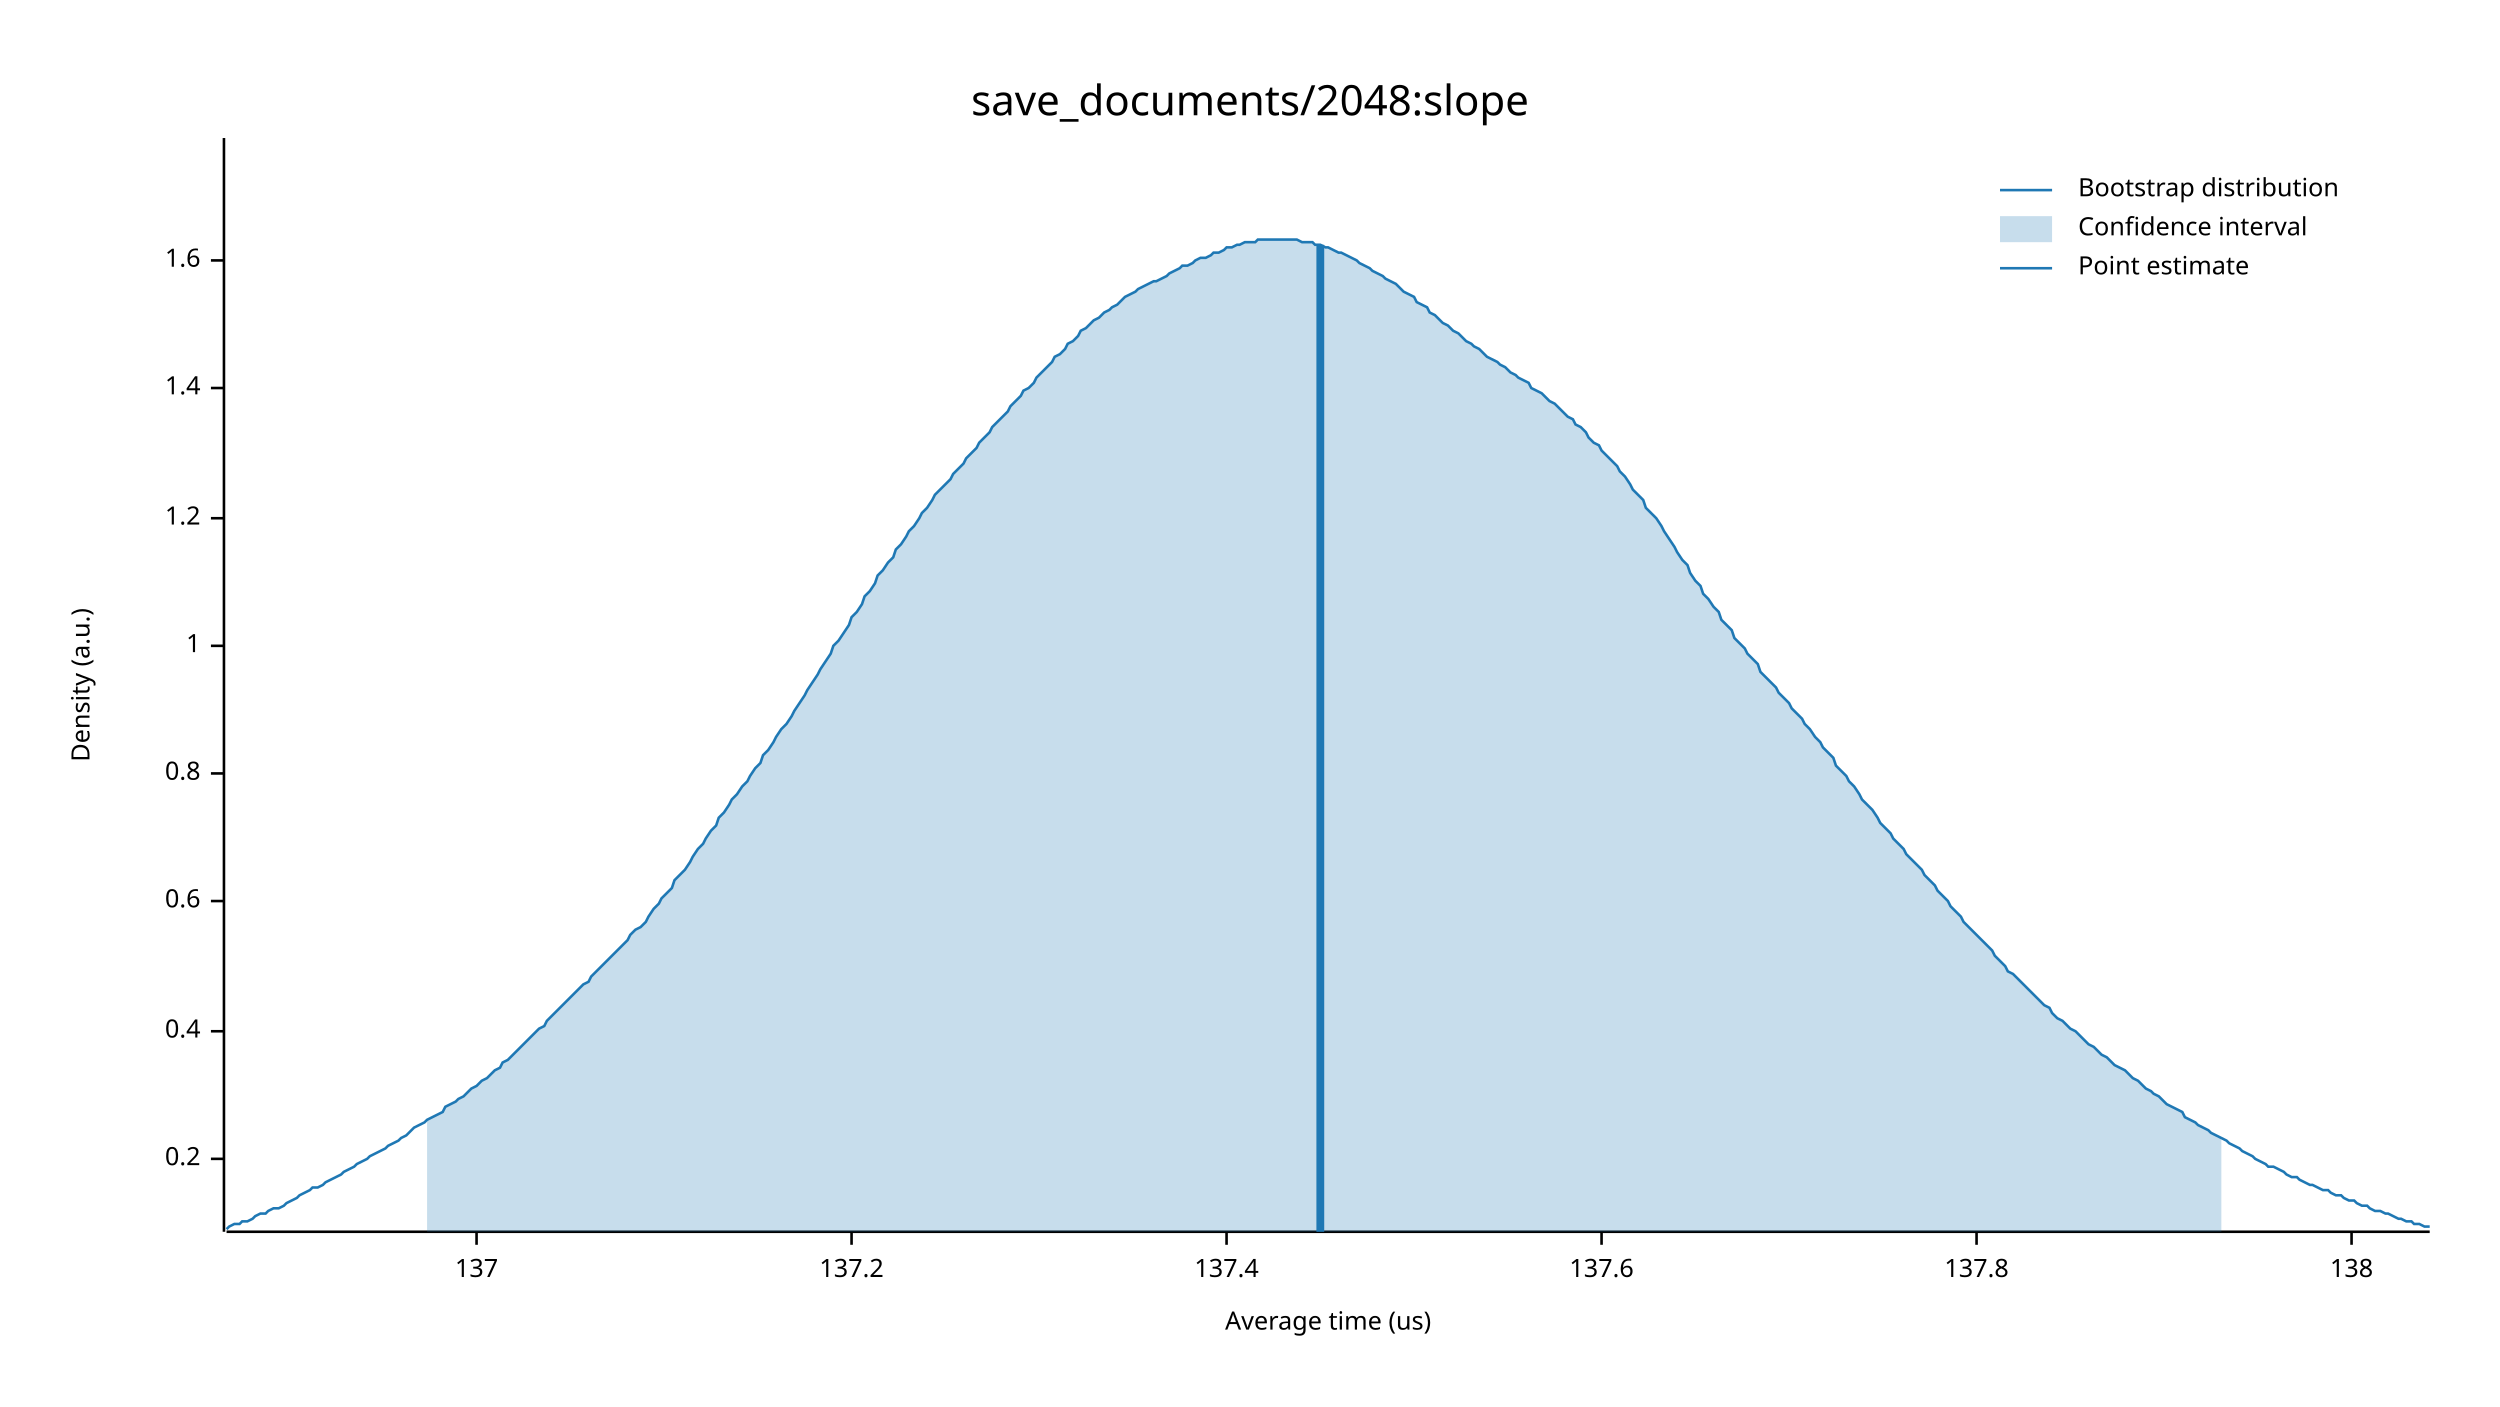
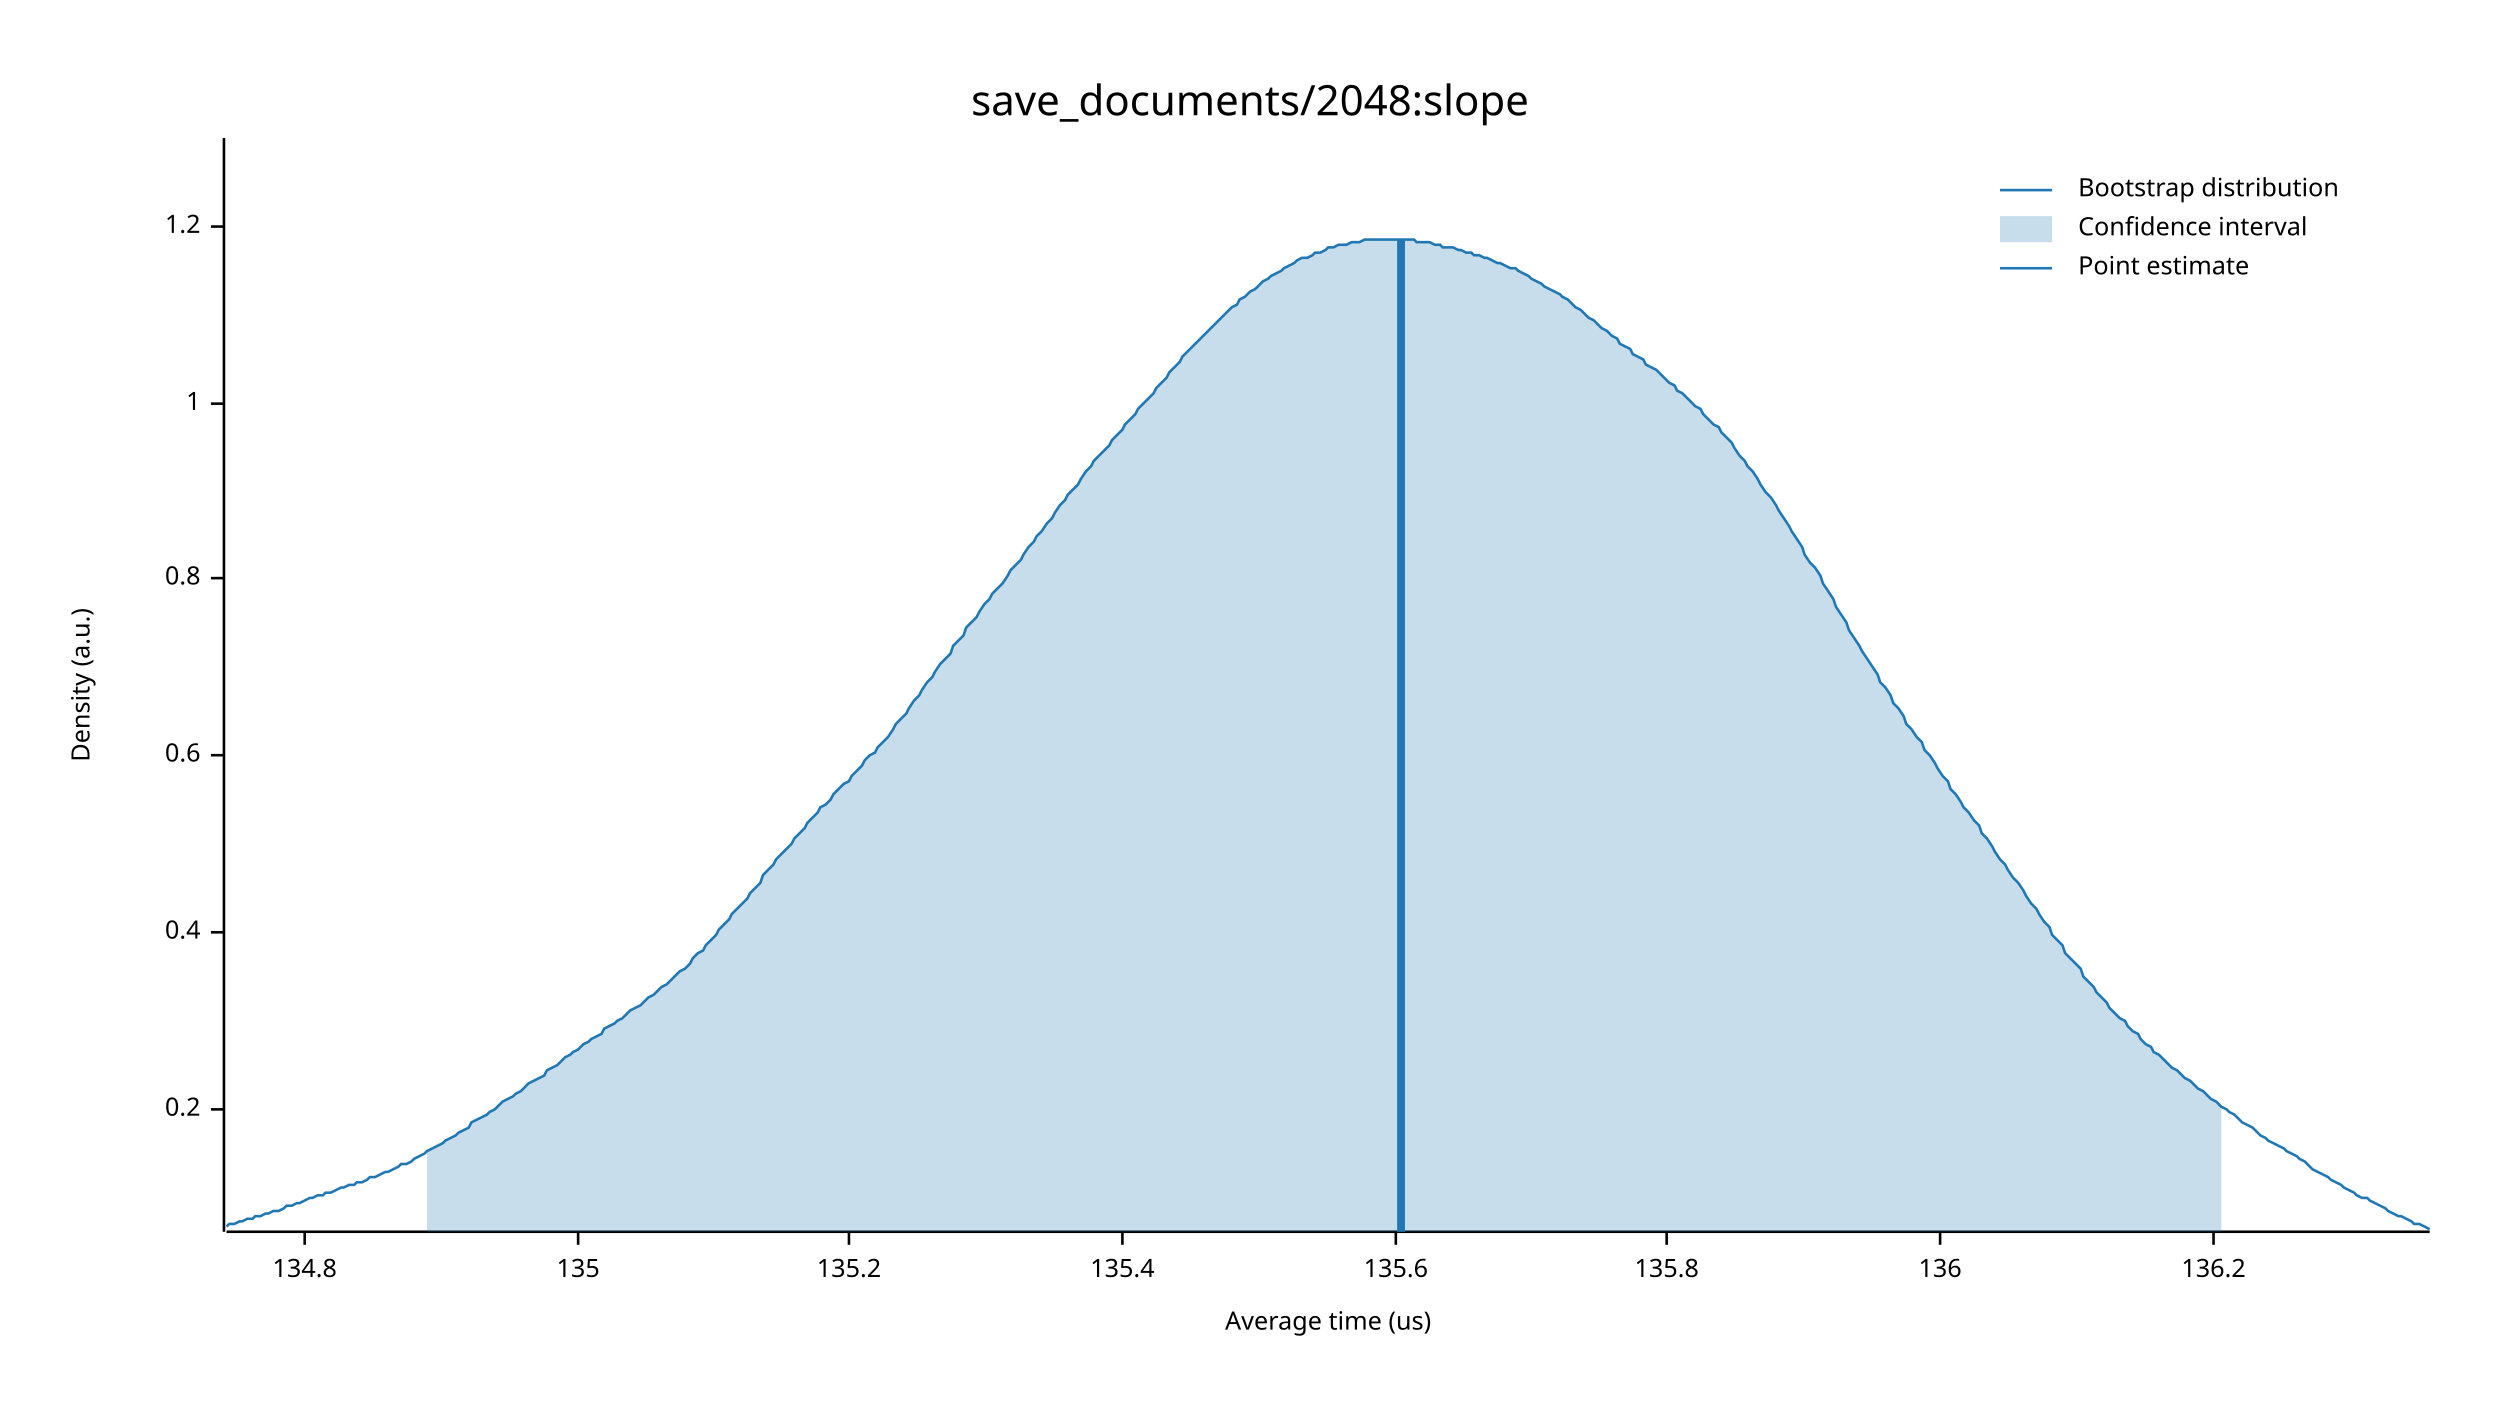
<svg xmlns="http://www.w3.org/2000/svg" width="960" height="540" viewBox="0 0 960 540">
  <text x="480" y="32" dy="0.76em" text-anchor="middle" font-family="sans-serif" font-size="16.129" opacity="1" fill="#000000">
save_documents/2048:slope
</text>
  <text x="27" y="263" dy="0.76em" text-anchor="middle" font-family="sans-serif" font-size="9.677" opacity="1" fill="#000000" transform="rotate(270, 27, 263)">
Density (a.u.)
</text>
  <text x="510" y="513" dy="-0.5ex" text-anchor="middle" font-family="sans-serif" font-size="9.677" opacity="1" fill="#000000">
Average time (us)
</text>
  <polyline fill="none" opacity="1" stroke="#000000" stroke-width="1" points="86,53 86,473 " />
-   <text x="77" y="445" dy="0.5ex" text-anchor="end" font-family="sans-serif" font-size="9.677" opacity="1" fill="#000000">
+   <text x="77" y="426" dy="0.5ex" text-anchor="end" font-family="sans-serif" font-size="9.677" opacity="1" fill="#000000">
0.2
</text>
-   <polyline fill="none" opacity="1" stroke="#000000" stroke-width="1" points="81,445 86,445 " />
-   <text x="77" y="396" dy="0.5ex" text-anchor="end" font-family="sans-serif" font-size="9.677" opacity="1" fill="#000000">
+   <polyline fill="none" opacity="1" stroke="#000000" stroke-width="1" points="81,426 86,426 " />
+   <text x="77" y="358" dy="0.5ex" text-anchor="end" font-family="sans-serif" font-size="9.677" opacity="1" fill="#000000">
0.4
</text>
-   <polyline fill="none" opacity="1" stroke="#000000" stroke-width="1" points="81,396 86,396 " />
-   <text x="77" y="346" dy="0.5ex" text-anchor="end" font-family="sans-serif" font-size="9.677" opacity="1" fill="#000000">
+   <polyline fill="none" opacity="1" stroke="#000000" stroke-width="1" points="81,358 86,358 " />
+   <text x="77" y="290" dy="0.5ex" text-anchor="end" font-family="sans-serif" font-size="9.677" opacity="1" fill="#000000">
0.6
</text>
-   <polyline fill="none" opacity="1" stroke="#000000" stroke-width="1" points="81,346 86,346 " />
-   <text x="77" y="297" dy="0.5ex" text-anchor="end" font-family="sans-serif" font-size="9.677" opacity="1" fill="#000000">
+   <polyline fill="none" opacity="1" stroke="#000000" stroke-width="1" points="81,290 86,290 " />
+   <text x="77" y="222" dy="0.5ex" text-anchor="end" font-family="sans-serif" font-size="9.677" opacity="1" fill="#000000">
0.8
</text>
-   <polyline fill="none" opacity="1" stroke="#000000" stroke-width="1" points="81,297 86,297 " />
-   <text x="77" y="248" dy="0.5ex" text-anchor="end" font-family="sans-serif" font-size="9.677" opacity="1" fill="#000000">
+   <polyline fill="none" opacity="1" stroke="#000000" stroke-width="1" points="81,222 86,222 " />
+   <text x="77" y="155" dy="0.5ex" text-anchor="end" font-family="sans-serif" font-size="9.677" opacity="1" fill="#000000">
1
</text>
-   <polyline fill="none" opacity="1" stroke="#000000" stroke-width="1" points="81,248 86,248 " />
-   <text x="77" y="199" dy="0.5ex" text-anchor="end" font-family="sans-serif" font-size="9.677" opacity="1" fill="#000000">
+   <polyline fill="none" opacity="1" stroke="#000000" stroke-width="1" points="81,155 86,155 " />
+   <text x="77" y="87" dy="0.5ex" text-anchor="end" font-family="sans-serif" font-size="9.677" opacity="1" fill="#000000">
1.2
</text>
-   <polyline fill="none" opacity="1" stroke="#000000" stroke-width="1" points="81,199 86,199 " />
-   <text x="77" y="149" dy="0.5ex" text-anchor="end" font-family="sans-serif" font-size="9.677" opacity="1" fill="#000000">
- 1.4
+   <polyline fill="none" opacity="1" stroke="#000000" stroke-width="1" points="81,87 86,87 " />
+   <polyline fill="none" opacity="1" stroke="#000000" stroke-width="1" points="87,473 933,473 " />
+   <text x="117" y="483" dy="0.76em" text-anchor="middle" font-family="sans-serif" font-size="9.677" opacity="1" fill="#000000">
+ 134.8
</text>
-   <polyline fill="none" opacity="1" stroke="#000000" stroke-width="1" points="81,149 86,149 " />
-   <text x="77" y="100" dy="0.5ex" text-anchor="end" font-family="sans-serif" font-size="9.677" opacity="1" fill="#000000">
- 1.6
+   <polyline fill="none" opacity="1" stroke="#000000" stroke-width="1" points="117,473 117,478 " />
+   <text x="222" y="483" dy="0.76em" text-anchor="middle" font-family="sans-serif" font-size="9.677" opacity="1" fill="#000000">
+ 135
</text>
-   <polyline fill="none" opacity="1" stroke="#000000" stroke-width="1" points="81,100 86,100 " />
-   <polyline fill="none" opacity="1" stroke="#000000" stroke-width="1" points="87,473 933,473 " />
-   <text x="183" y="483" dy="0.76em" text-anchor="middle" font-family="sans-serif" font-size="9.677" opacity="1" fill="#000000">
- 137
+   <polyline fill="none" opacity="1" stroke="#000000" stroke-width="1" points="222,473 222,478 " />
+   <text x="326" y="483" dy="0.76em" text-anchor="middle" font-family="sans-serif" font-size="9.677" opacity="1" fill="#000000">
+ 135.2
</text>
-   <polyline fill="none" opacity="1" stroke="#000000" stroke-width="1" points="183,473 183,478 " />
-   <text x="327" y="483" dy="0.76em" text-anchor="middle" font-family="sans-serif" font-size="9.677" opacity="1" fill="#000000">
- 137.2
+   <polyline fill="none" opacity="1" stroke="#000000" stroke-width="1" points="326,473 326,478 " />
+   <text x="431" y="483" dy="0.76em" text-anchor="middle" font-family="sans-serif" font-size="9.677" opacity="1" fill="#000000">
+ 135.4
</text>
-   <polyline fill="none" opacity="1" stroke="#000000" stroke-width="1" points="327,473 327,478 " />
-   <text x="471" y="483" dy="0.76em" text-anchor="middle" font-family="sans-serif" font-size="9.677" opacity="1" fill="#000000">
- 137.4
+   <polyline fill="none" opacity="1" stroke="#000000" stroke-width="1" points="431,473 431,478 " />
+   <text x="536" y="483" dy="0.76em" text-anchor="middle" font-family="sans-serif" font-size="9.677" opacity="1" fill="#000000">
+ 135.6
</text>
-   <polyline fill="none" opacity="1" stroke="#000000" stroke-width="1" points="471,473 471,478 " />
-   <text x="615" y="483" dy="0.76em" text-anchor="middle" font-family="sans-serif" font-size="9.677" opacity="1" fill="#000000">
- 137.6
+   <polyline fill="none" opacity="1" stroke="#000000" stroke-width="1" points="536,473 536,478 " />
+   <text x="640" y="483" dy="0.76em" text-anchor="middle" font-family="sans-serif" font-size="9.677" opacity="1" fill="#000000">
+ 135.8
</text>
-   <polyline fill="none" opacity="1" stroke="#000000" stroke-width="1" points="615,473 615,478 " />
-   <text x="759" y="483" dy="0.76em" text-anchor="middle" font-family="sans-serif" font-size="9.677" opacity="1" fill="#000000">
- 137.8
+   <polyline fill="none" opacity="1" stroke="#000000" stroke-width="1" points="640,473 640,478 " />
+   <text x="745" y="483" dy="0.76em" text-anchor="middle" font-family="sans-serif" font-size="9.677" opacity="1" fill="#000000">
+ 136
</text>
-   <polyline fill="none" opacity="1" stroke="#000000" stroke-width="1" points="759,473 759,478 " />
-   <text x="903" y="483" dy="0.76em" text-anchor="middle" font-family="sans-serif" font-size="9.677" opacity="1" fill="#000000">
- 138
+   <polyline fill="none" opacity="1" stroke="#000000" stroke-width="1" points="745,473 745,478 " />
+   <text x="850" y="483" dy="0.76em" text-anchor="middle" font-family="sans-serif" font-size="9.677" opacity="1" fill="#000000">
+ 136.2
</text>
-   <polyline fill="none" opacity="1" stroke="#000000" stroke-width="1" points="903,473 903,478 " />
-   <polyline fill="none" opacity="1" stroke="#1F78B4" stroke-width="1" points="87,472 88,471 90,470 92,470 93,469 95,469 97,468 98,467 100,466 102,466 103,465 105,464 107,464 109,463 110,462 112,461 114,460 115,459 117,458 119,457 120,456 122,456 124,455 125,454 127,453 129,452 131,451 132,450 134,449 136,448 137,447 139,446 141,445 142,444 144,443 146,442 148,441 149,440 151,439 153,438 154,437 156,436 158,434 159,433 161,432 163,431 164,430 166,429 168,428 170,427 171,425 173,424 175,423 176,422 178,421 180,419 181,418 183,417 185,415 187,414 188,413 190,411 192,410 193,408 195,407 197,405 198,404 200,402 202,400 203,399 205,397 207,395 209,394 210,392 212,390 214,388 215,387 217,385 219,383 220,382 222,380 224,378 226,377 227,375 229,373 231,371 232,370 234,368 236,366 237,365 239,363 241,361 242,359 244,357 246,356 248,354 249,352 251,349 253,347 254,345 256,343 258,341 259,338 261,336 263,334 265,331 266,329 268,326 270,324 271,322 273,319 275,317 276,314 278,312 280,309 281,307 283,305 285,302 287,300 288,298 290,295 292,293 293,290 295,288 297,285 298,283 300,280 302,278 304,275 305,273 307,270 309,267 310,265 312,262 314,259 315,257 317,254 319,251 320,248 322,246 324,243 326,240 327,237 329,235 331,232 332,229 334,227 336,224 337,221 339,219 341,216 343,214 344,211 346,209 348,206 349,204 351,202 353,199 354,197 356,195 358,192 359,190 361,188 363,186 365,184 366,182 368,180 370,178 371,176 373,174 375,172 376,170 378,168 380,166 381,164 383,162 385,160 387,158 388,156 390,154 392,152 393,150 395,149 397,147 398,145 400,143 402,141 404,139 405,137 407,136 409,134 410,132 412,131 414,129 415,127 417,126 419,124 420,123 422,122 424,120 426,119 427,118 429,117 431,115 432,114 434,113 436,112 437,111 439,110 441,109 443,108 444,108 446,107 448,106 449,105 451,104 453,103 454,102 456,102 458,101 459,100 461,99 463,99 465,98 466,97 468,97 470,96 471,95 473,95 475,94 476,94 478,93 480,93 482,93 483,92 485,92 487,92 488,92 490,92 492,92 493,92 495,92 497,92 498,92 500,93 502,93 504,93 505,94 507,94 509,95 510,95 512,96 514,97 515,97 517,98 519,99 521,100 522,101 524,102 526,103 527,104 529,105 531,106 532,107 534,108 536,109 537,110 539,112 541,113 543,114 544,116 546,117 548,118 549,120 551,121 553,123 554,124 556,125 558,127 560,128 561,129 563,131 565,132 566,133 568,134 570,136 571,137 573,138 575,139 576,140 578,141 580,143 582,144 583,145 585,146 587,147 588,149 590,150 592,151 593,152 595,154 597,155 599,157 600,158 602,160 604,161 605,163 607,164 609,166 610,168 612,170 614,171 615,173 617,175 619,177 621,179 622,181 624,183 626,186 627,188 629,190 631,192 632,195 634,197 636,199 638,202 639,204 641,207 643,210 644,212 646,215 648,217 649,220 651,223 653,225 654,228 656,230 658,233 660,235 661,238 663,240 665,242 666,245 668,247 670,249 671,251 673,253 675,255 676,258 678,260 680,262 682,264 683,266 685,268 687,270 688,272 690,274 692,276 693,278 695,280 697,283 699,285 700,287 702,289 704,291 705,294 707,296 709,298 710,300 712,302 714,305 715,307 717,309 719,311 721,314 722,316 724,318 726,320 727,322 729,324 731,326 732,328 734,330 736,332 738,334 739,336 741,338 743,340 744,342 746,344 748,346 749,348 751,350 753,352 754,354 756,356 758,358 760,360 761,361 763,363 765,365 766,367 768,369 770,371 771,373 773,374 775,376 777,378 778,379 780,381 782,383 783,384 785,386 787,387 788,389 790,391 792,392 793,393 795,395 797,396 799,398 800,399 802,401 804,402 805,403 807,405 809,406 810,407 812,409 814,410 816,411 817,412 819,414 821,415 822,416 824,418 826,419 827,420 829,421 831,423 832,424 834,425 836,426 838,427 839,429 841,430 843,431 844,432 846,433 848,434 849,435 851,436 853,437 855,438 856,439 858,440 860,441 861,442 863,443 865,444 866,445 868,446 870,447 871,448 873,448 875,449 877,450 878,451 880,452 882,452 883,453 885,454 887,455 888,455 890,456 892,457 894,457 895,458 897,459 899,459 900,460 902,461 904,461 905,462 907,463 909,463 910,464 912,465 914,465 916,466 917,466 919,467 921,468 922,468 924,469 926,469 927,470 929,470 931,471 933,471 " />
-   <polygon opacity="0.25" fill="#1F78B4" points="164,430 166,429 168,428 170,427 171,425 173,424 175,423 176,422 178,421 180,419 181,418 183,417 185,415 187,414 188,413 190,411 192,410 193,408 195,407 197,405 198,404 200,402 202,400 203,399 205,397 207,395 209,394 210,392 212,390 214,388 215,387 217,385 219,383 220,382 222,380 224,378 226,377 227,375 229,373 231,371 232,370 234,368 236,366 237,365 239,363 241,361 242,359 244,357 246,356 248,354 249,352 251,349 253,347 254,345 256,343 258,341 259,338 261,336 263,334 265,331 266,329 268,326 270,324 271,322 273,319 275,317 276,314 278,312 280,309 281,307 283,305 285,302 287,300 288,298 290,295 292,293 293,290 295,288 297,285 298,283 300,280 302,278 304,275 305,273 307,270 309,267 310,265 312,262 314,259 315,257 317,254 319,251 320,248 322,246 324,243 326,240 327,237 329,235 331,232 332,229 334,227 336,224 337,221 339,219 341,216 343,214 344,211 346,209 348,206 349,204 351,202 353,199 354,197 356,195 358,192 359,190 361,188 363,186 365,184 366,182 368,180 370,178 371,176 373,174 375,172 376,170 378,168 380,166 381,164 383,162 385,160 387,158 388,156 390,154 392,152 393,150 395,149 397,147 398,145 400,143 402,141 404,139 405,137 407,136 409,134 410,132 412,131 414,129 415,127 417,126 419,124 420,123 422,122 424,120 426,119 427,118 429,117 431,115 432,114 434,113 436,112 437,111 439,110 441,109 443,108 444,108 446,107 448,106 449,105 451,104 453,103 454,102 456,102 458,101 459,100 461,99 463,99 465,98 466,97 468,97 470,96 471,95 473,95 475,94 476,94 478,93 480,93 482,93 483,92 485,92 487,92 488,92 490,92 492,92 493,92 495,92 497,92 498,92 500,93 502,93 504,93 505,94 507,94 509,95 510,95 512,96 514,97 515,97 517,98 519,99 521,100 522,101 524,102 526,103 527,104 529,105 531,106 532,107 534,108 536,109 537,110 539,112 541,113 543,114 544,116 546,117 548,118 549,120 551,121 553,123 554,124 556,125 558,127 560,128 561,129 563,131 565,132 566,133 568,134 570,136 571,137 573,138 575,139 576,140 578,141 580,143 582,144 583,145 585,146 587,147 588,149 590,150 592,151 593,152 595,154 597,155 599,157 600,158 602,160 604,161 605,163 607,164 609,166 610,168 612,170 614,171 615,173 617,175 619,177 621,179 622,181 624,183 626,186 627,188 629,190 631,192 632,195 634,197 636,199 638,202 639,204 641,207 643,210 644,212 646,215 648,217 649,220 651,223 653,225 654,228 656,230 658,233 660,235 661,238 663,240 665,242 666,245 668,247 670,249 671,251 673,253 675,255 676,258 678,260 680,262 682,264 683,266 685,268 687,270 688,272 690,274 692,276 693,278 695,280 697,283 699,285 700,287 702,289 704,291 705,294 707,296 709,298 710,300 712,302 714,305 715,307 717,309 719,311 721,314 722,316 724,318 726,320 727,322 729,324 731,326 732,328 734,330 736,332 738,334 739,336 741,338 743,340 744,342 746,344 748,346 749,348 751,350 753,352 754,354 756,356 758,358 760,360 761,361 763,363 765,365 766,367 768,369 770,371 771,373 773,374 775,376 777,378 778,379 780,381 782,383 783,384 785,386 787,387 788,389 790,391 792,392 793,393 795,395 797,396 799,398 800,399 802,401 804,402 805,403 807,405 809,406 810,407 812,409 814,410 816,411 817,412 819,414 821,415 822,416 824,418 826,419 827,420 829,421 831,423 832,424 834,425 836,426 838,427 839,429 841,430 843,431 844,432 846,433 848,434 849,435 851,436 853,437 853,473 164,473 " />
-   <polyline fill="none" opacity="1" stroke="#1F78B4" stroke-width="3" points="507,473 507,94 " />
+   <polyline fill="none" opacity="1" stroke="#000000" stroke-width="1" points="850,473 850,478 " />
+   <polyline fill="none" opacity="1" stroke="#1F78B4" stroke-width="1" points="87,471 88,470 90,470 92,469 93,469 95,468 97,468 98,467 100,467 102,466 103,466 105,465 107,465 109,464 110,463 112,463 114,462 115,462 117,461 119,460 120,460 122,459 124,459 125,458 127,458 129,457 131,456 132,456 134,455 136,455 137,454 139,454 141,453 142,452 144,452 146,451 148,450 149,450 151,449 153,448 154,447 156,447 158,446 159,445 161,444 163,443 164,442 166,441 168,440 170,439 171,438 173,437 175,436 176,435 178,434 180,433 181,431 183,430 185,429 187,428 188,427 190,426 192,424 193,423 195,422 197,421 198,420 200,419 202,417 203,416 205,415 207,414 209,413 210,411 212,410 214,409 215,408 217,406 219,405 220,404 222,403 224,401 226,400 227,399 229,398 231,397 232,395 234,394 236,393 237,392 239,391 241,389 242,388 244,387 246,386 248,384 249,383 251,382 253,380 254,379 256,378 258,376 259,375 261,373 263,372 265,370 266,368 268,366 270,365 271,363 273,361 275,359 276,357 278,355 280,353 281,351 283,349 285,347 287,345 288,343 290,341 292,339 293,336 295,334 297,332 298,330 300,328 302,326 304,324 305,322 307,320 309,318 310,316 312,314 314,312 315,310 317,309 319,307 320,305 322,303 324,301 326,300 327,298 329,296 331,294 332,292 334,290 336,289 337,287 339,285 341,283 343,280 344,278 346,276 348,274 349,272 351,269 353,267 354,265 356,262 358,260 359,258 361,255 363,253 365,251 366,248 368,246 370,244 371,241 373,239 375,237 376,235 378,232 380,230 381,228 383,226 385,224 387,221 388,219 390,217 392,215 393,213 395,210 397,208 398,206 400,204 402,201 404,199 405,197 407,194 409,192 410,190 412,188 414,186 415,184 417,181 419,179 420,177 422,175 424,173 426,171 427,169 429,167 431,165 432,163 434,161 436,159 437,157 439,155 441,153 443,151 444,149 446,147 448,145 449,143 451,141 453,139 454,137 456,135 458,133 459,132 461,130 463,128 465,126 466,125 468,123 470,121 471,120 473,118 475,117 476,115 478,114 480,112 482,111 483,110 485,108 487,107 488,106 490,105 492,104 493,103 495,102 497,101 498,100 500,99 502,99 504,98 505,97 507,97 509,96 510,95 512,95 514,94 515,94 517,94 519,93 521,93 522,93 524,92 526,92 527,92 529,92 531,92 532,92 534,92 536,92 537,92 539,92 541,92 543,92 544,93 546,93 548,93 549,93 551,94 553,94 554,95 556,95 558,95 560,96 561,96 563,97 565,97 566,98 568,98 570,99 571,99 573,100 575,101 576,101 578,102 580,103 582,103 583,104 585,105 587,106 588,107 590,108 592,109 593,110 595,111 597,112 599,113 600,114 602,115 604,117 605,118 607,119 609,121 610,122 612,123 614,125 615,126 617,127 619,129 621,130 622,132 624,133 626,134 627,136 629,137 631,138 632,140 634,141 636,142 638,144 639,145 641,147 643,148 644,150 646,151 648,153 649,154 651,156 653,157 654,159 656,161 658,163 660,164 661,166 663,168 665,170 666,172 668,175 670,177 671,179 673,181 675,184 676,186 678,189 680,191 682,194 683,196 685,199 687,202 688,204 690,207 692,210 693,213 695,216 697,218 699,221 700,224 702,227 704,230 705,233 707,236 709,239 710,242 712,245 714,248 715,250 717,253 719,256 721,259 722,262 724,264 726,267 727,270 729,272 731,275 732,278 734,280 736,283 738,285 739,288 741,290 743,293 744,295 746,298 748,300 749,303 751,305 753,308 754,310 756,312 758,315 760,317 761,320 763,322 765,325 766,327 768,330 770,332 771,334 773,337 775,339 777,342 778,344 780,347 782,349 783,351 785,354 787,356 788,359 790,361 792,363 793,366 795,368 797,370 799,372 800,375 802,377 804,379 805,381 807,383 809,385 810,387 812,389 814,391 816,392 817,394 819,396 821,397 822,399 824,401 826,402 827,404 829,405 831,407 832,408 834,410 836,411 838,413 839,414 841,415 843,417 844,418 846,419 848,421 849,422 851,423 853,425 855,426 856,427 858,428 860,430 861,431 863,432 865,433 866,434 868,436 870,437 871,438 873,439 875,440 877,441 878,442 880,443 882,444 883,445 885,446 887,448 888,449 890,450 892,451 894,452 895,453 897,454 899,455 900,456 902,457 904,458 905,459 907,460 909,460 910,461 912,462 914,463 916,464 917,465 919,466 921,467 922,467 924,468 926,469 927,470 929,470 931,471 933,472 " />
+   <polygon opacity="0.25" fill="#1F78B4" points="164,442 166,441 168,440 170,439 171,438 173,437 175,436 176,435 178,434 180,433 181,431 183,430 185,429 187,428 188,427 190,426 192,424 193,423 195,422 197,421 198,420 200,419 202,417 203,416 205,415 207,414 209,413 210,411 212,410 214,409 215,408 217,406 219,405 220,404 222,403 224,401 226,400 227,399 229,398 231,397 232,395 234,394 236,393 237,392 239,391 241,389 242,388 244,387 246,386 248,384 249,383 251,382 253,380 254,379 256,378 258,376 259,375 261,373 263,372 265,370 266,368 268,366 270,365 271,363 273,361 275,359 276,357 278,355 280,353 281,351 283,349 285,347 287,345 288,343 290,341 292,339 293,336 295,334 297,332 298,330 300,328 302,326 304,324 305,322 307,320 309,318 310,316 312,314 314,312 315,310 317,309 319,307 320,305 322,303 324,301 326,300 327,298 329,296 331,294 332,292 334,290 336,289 337,287 339,285 341,283 343,280 344,278 346,276 348,274 349,272 351,269 353,267 354,265 356,262 358,260 359,258 361,255 363,253 365,251 366,248 368,246 370,244 371,241 373,239 375,237 376,235 378,232 380,230 381,228 383,226 385,224 387,221 388,219 390,217 392,215 393,213 395,210 397,208 398,206 400,204 402,201 404,199 405,197 407,194 409,192 410,190 412,188 414,186 415,184 417,181 419,179 420,177 422,175 424,173 426,171 427,169 429,167 431,165 432,163 434,161 436,159 437,157 439,155 441,153 443,151 444,149 446,147 448,145 449,143 451,141 453,139 454,137 456,135 458,133 459,132 461,130 463,128 465,126 466,125 468,123 470,121 471,120 473,118 475,117 476,115 478,114 480,112 482,111 483,110 485,108 487,107 488,106 490,105 492,104 493,103 495,102 497,101 498,100 500,99 502,99 504,98 505,97 507,97 509,96 510,95 512,95 514,94 515,94 517,94 519,93 521,93 522,93 524,92 526,92 527,92 529,92 531,92 532,92 534,92 536,92 537,92 539,92 541,92 543,92 544,93 546,93 548,93 549,93 551,94 553,94 554,95 556,95 558,95 560,96 561,96 563,97 565,97 566,98 568,98 570,99 571,99 573,100 575,101 576,101 578,102 580,103 582,103 583,104 585,105 587,106 588,107 590,108 592,109 593,110 595,111 597,112 599,113 600,114 602,115 604,117 605,118 607,119 609,121 610,122 612,123 614,125 615,126 617,127 619,129 621,130 622,132 624,133 626,134 627,136 629,137 631,138 632,140 634,141 636,142 638,144 639,145 641,147 643,148 644,150 646,151 648,153 649,154 651,156 653,157 654,159 656,161 658,163 660,164 661,166 663,168 665,170 666,172 668,175 670,177 671,179 673,181 675,184 676,186 678,189 680,191 682,194 683,196 685,199 687,202 688,204 690,207 692,210 693,213 695,216 697,218 699,221 700,224 702,227 704,230 705,233 707,236 709,239 710,242 712,245 714,248 715,250 717,253 719,256 721,259 722,262 724,264 726,267 727,270 729,272 731,275 732,278 734,280 736,283 738,285 739,288 741,290 743,293 744,295 746,298 748,300 749,303 751,305 753,308 754,310 756,312 758,315 760,317 761,320 763,322 765,325 766,327 768,330 770,332 771,334 773,337 775,339 777,342 778,344 780,347 782,349 783,351 785,354 787,356 788,359 790,361 792,363 793,366 795,368 797,370 799,372 800,375 802,377 804,379 805,381 807,383 809,385 810,387 812,389 814,391 816,392 817,394 819,396 821,397 822,399 824,401 826,402 827,404 829,405 831,407 832,408 834,410 836,411 838,413 839,414 841,415 843,417 844,418 846,419 848,421 849,422 851,423 853,425 853,473 164,473 " />
+   <polyline fill="none" opacity="1" stroke="#1F78B4" stroke-width="3" points="538,473 538,92 " />
  <text x="798" y="68" dy="0.76em" text-anchor="start" font-family="sans-serif" font-size="9.677" opacity="1" fill="#000000">
Bootstrap distribution
</text>
  <text x="798" y="83" dy="0.76em" text-anchor="start" font-family="sans-serif" font-size="9.677" opacity="1" fill="#000000">
Confidence interval
</text>
  <text x="798" y="98" dy="0.76em" text-anchor="start" font-family="sans-serif" font-size="9.677" opacity="1" fill="#000000">
Point estimate
</text>
  <polyline fill="none" opacity="1" stroke="#1F78B4" stroke-width="1" points="768,73 788,73 " />
  <rect x="768" y="83" width="20" height="10" opacity="0.25" fill="#1F78B4" stroke="none" />
  <polyline fill="none" opacity="1" stroke="#1F78B4" stroke-width="1" points="768,103 788,103 " />
</svg>
